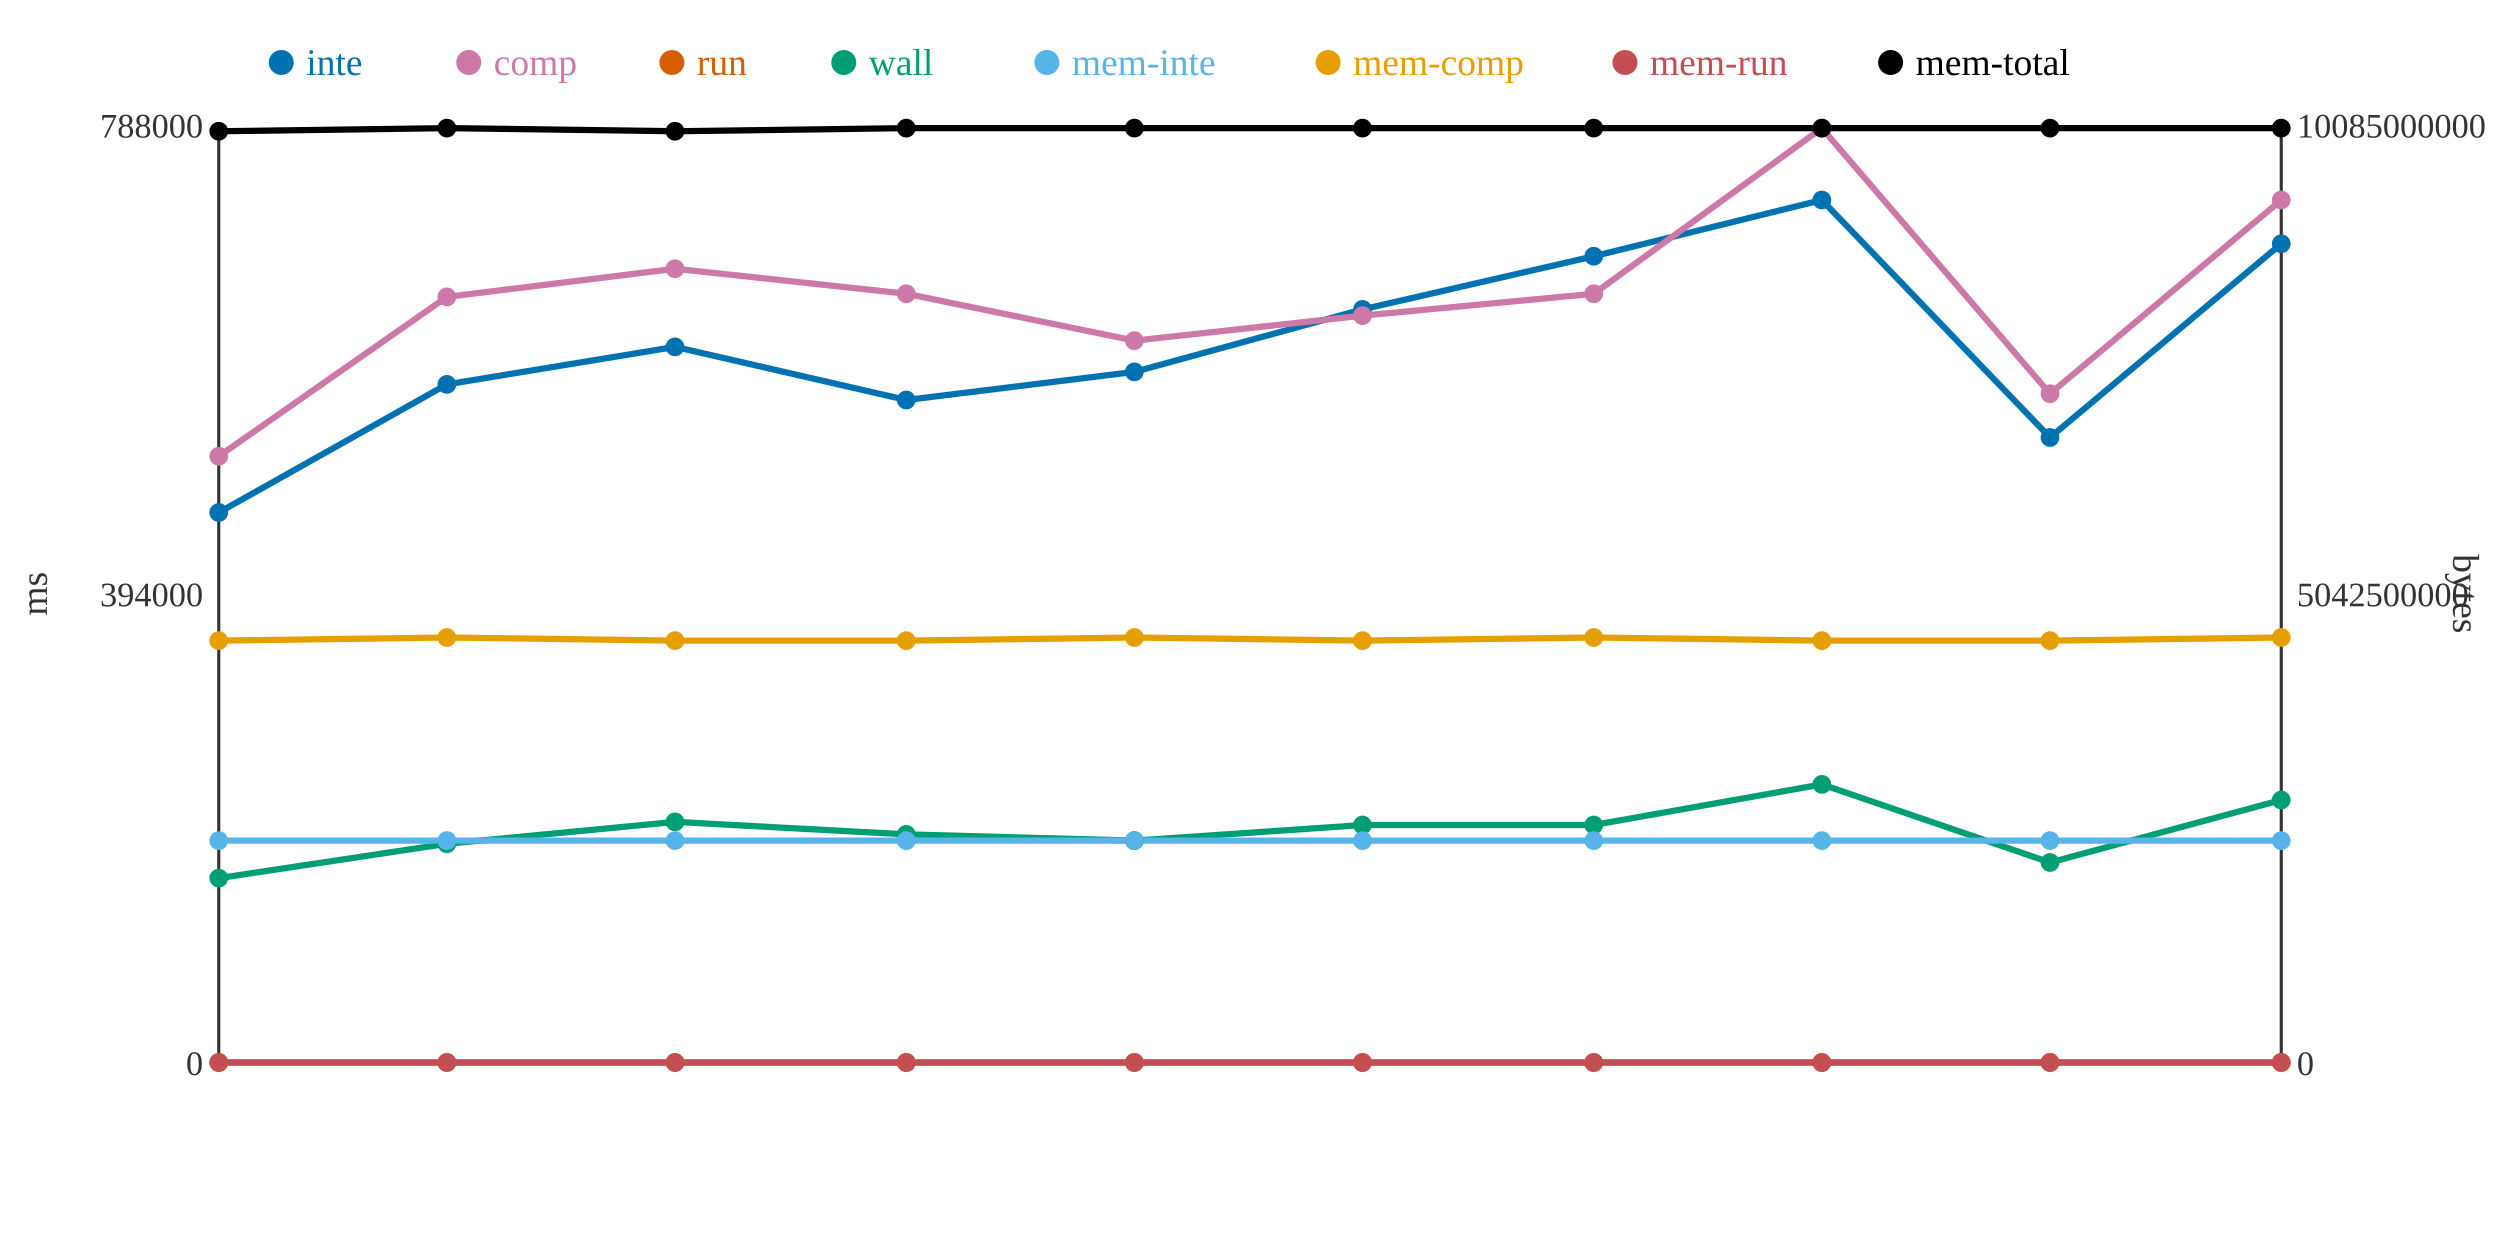
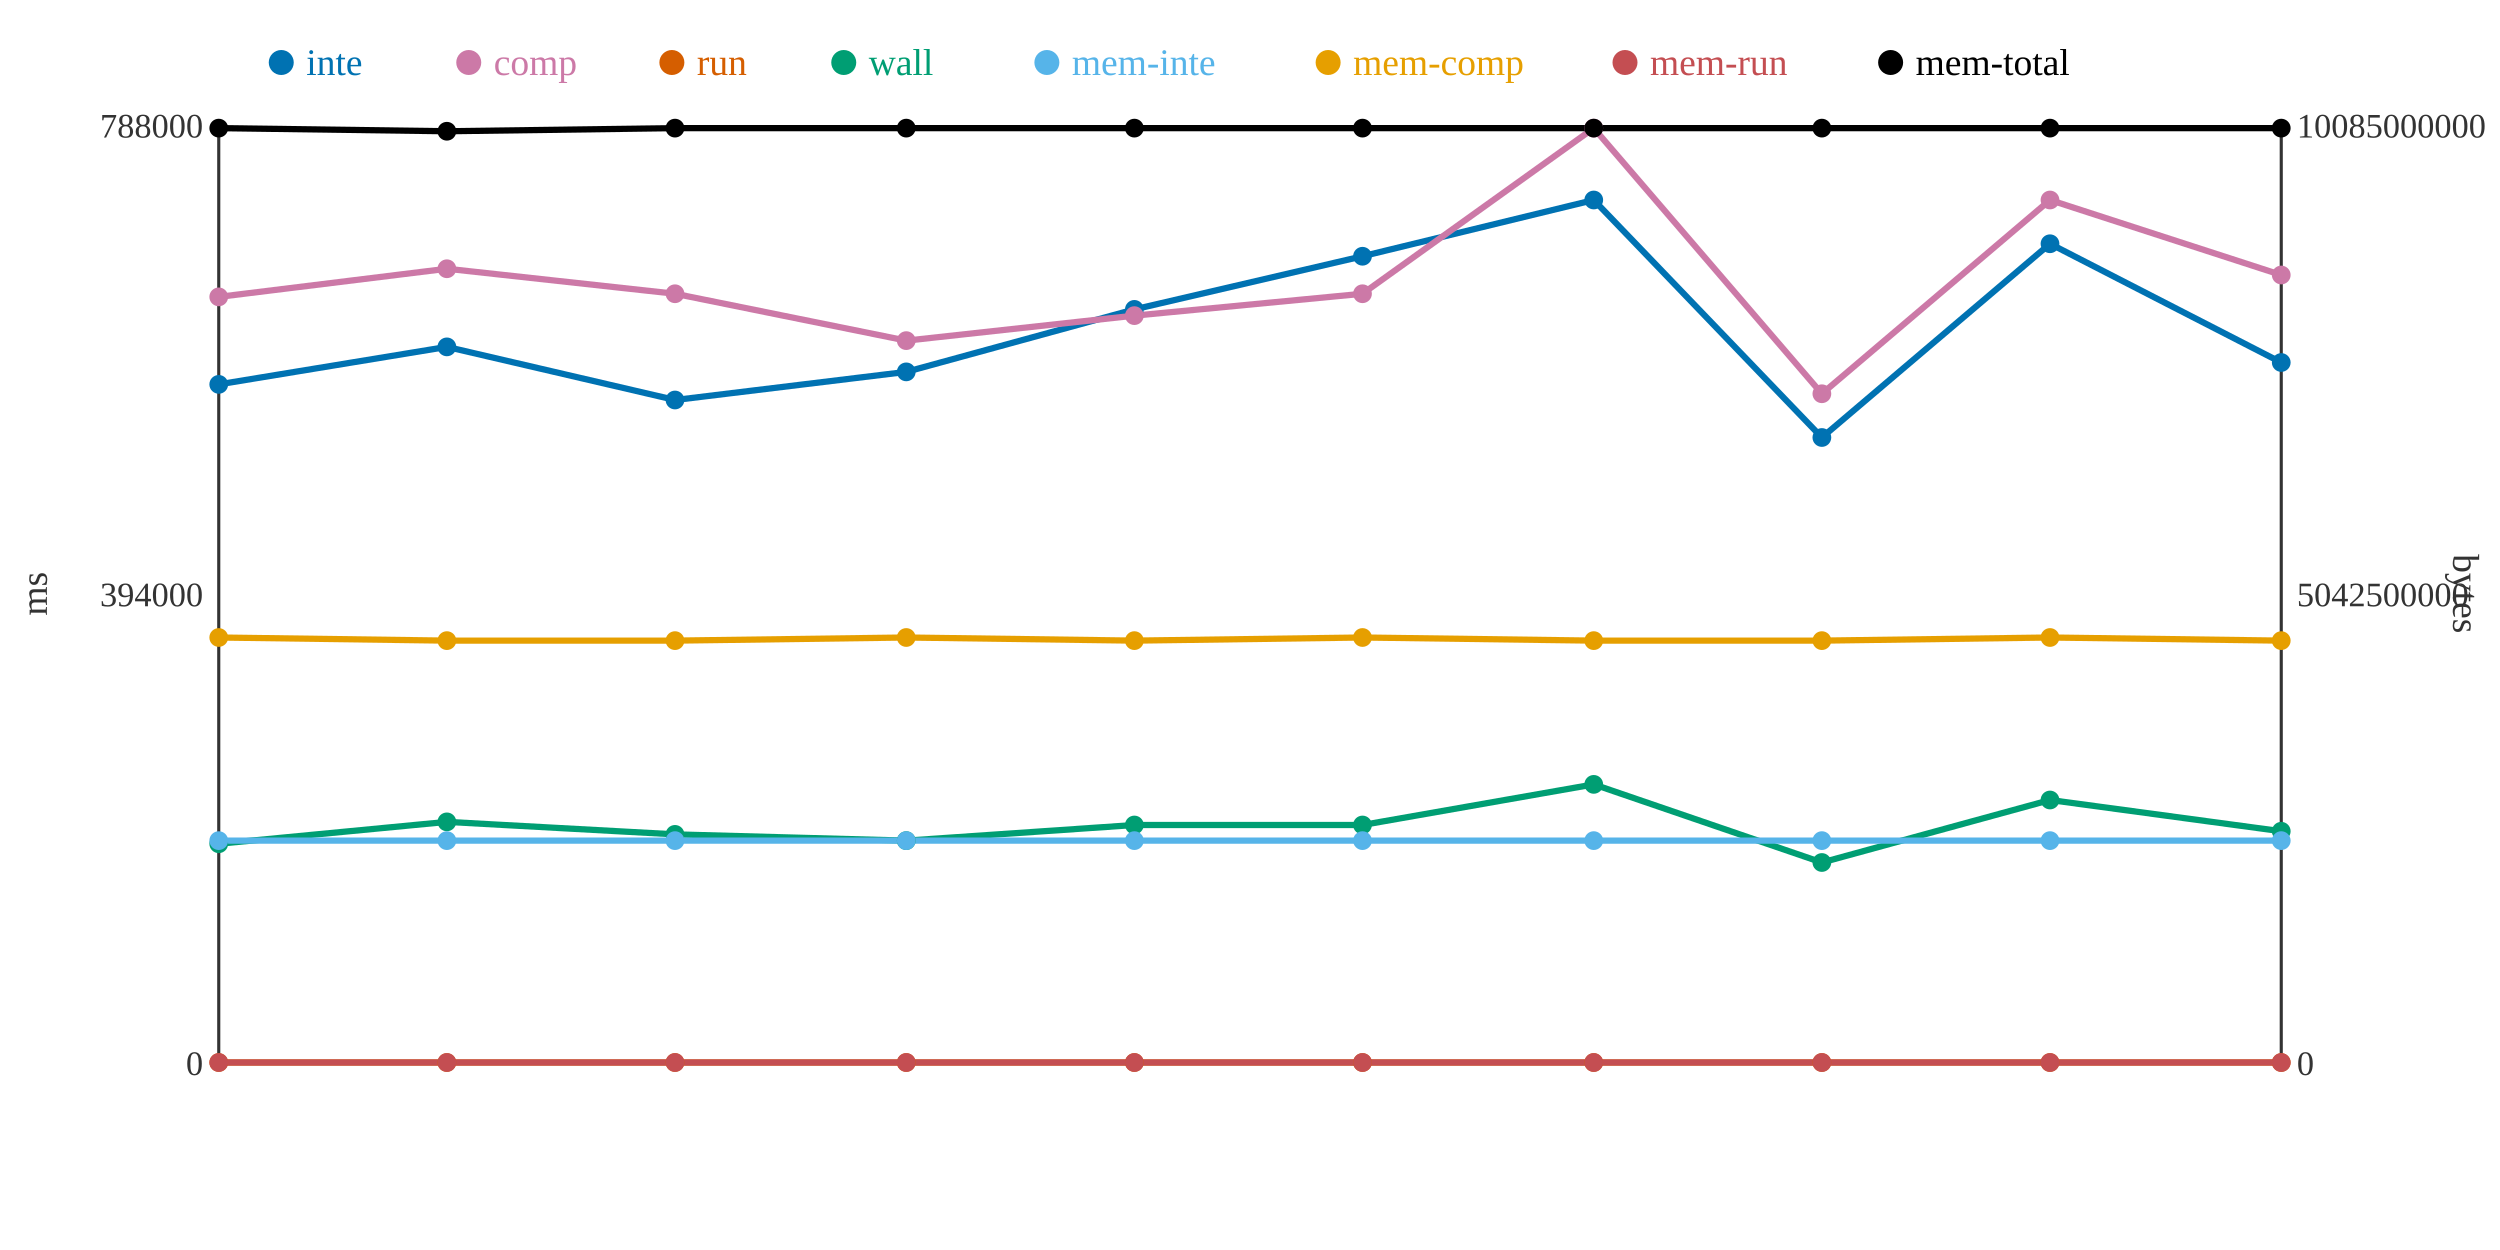
<svg xmlns="http://www.w3.org/2000/svg" width="800" height="400">
  <rect width="800" height="400" fill="white" />
  <line x1="70" y1="40" x2="70" y2="340" stroke="#333" stroke-width="1" />
  <line x1="70" y1="340" x2="730" y2="340" stroke="#333" stroke-width="1" />
  <line x1="730" y1="40" x2="730" y2="340" stroke="#333" stroke-width="1" />
  <text x="65" y="344" text-anchor="end" font-size="11" fill="#333">0</text>
  <text x="65" y="194" text-anchor="end" font-size="11" fill="#333">394000</text>
  <text x="65" y="44" text-anchor="end" font-size="11" fill="#333">788000</text>
  <text x="15" y="190" text-anchor="middle" font-size="12" fill="#333" transform="rotate(-90 15 190)">ms</text>
  <text x="735" y="344" text-anchor="start" font-size="11" fill="#333">0</text>
  <text x="735" y="194" text-anchor="start" font-size="11" fill="#333">5042500000</text>
  <text x="735" y="44" text-anchor="start" font-size="11" fill="#333">10085000000</text>
  <text x="785" y="190" text-anchor="middle" font-size="12" fill="#333" transform="rotate(90 785 190)">bytes</text>
-   <polyline points="70,164 143,123 216,111 290,128 363,119 436,99 510,82 583,64 656,140 730,78" fill="none" stroke="#0072B2" stroke-width="2" />
-   <polyline points="70,146 143,95 216,86 290,94 363,109 436,101 510,94 583,41 656,126 730,64" fill="none" stroke="#CC79A7" stroke-width="2" />
+   <polyline points="70,123 143,111 216,128 290,119 363,99 436,82 510,64 583,140 656,78 730,116" fill="none" stroke="#0072B2" stroke-width="2" />
+   <polyline points="70,95 143,86 216,94 290,109 363,101 436,94 510,41 583,126 656,64 730,88" fill="none" stroke="#CC79A7" stroke-width="2" />
  <polyline points="70,340 143,340 216,340 290,340 363,340 436,340 510,340 583,340 656,340 730,340" fill="none" stroke="#D55E00" stroke-width="2" />
-   <polyline points="70,281 143,270 216,263 290,267 363,269 436,264 510,264 583,251 656,276 730,256" fill="none" stroke="#009E73" stroke-width="2" />
+   <polyline points="70,270 143,263 216,267 290,269 363,264 436,264 510,251 583,276 656,256 730,266" fill="none" stroke="#009E73" stroke-width="2" />
  <polyline points="70,269 143,269 216,269 290,269 363,269 436,269 510,269 583,269 656,269 730,269" fill="none" stroke="#56B4E9" stroke-width="2" />
-   <polyline points="70,205 143,204 216,205 290,205 363,204 436,205 510,204 583,205 656,205 730,204" fill="none" stroke="#E69F00" stroke-width="2" />
+   <polyline points="70,204 143,205 216,205 290,204 363,205 436,204 510,205 583,205 656,204 730,205" fill="none" stroke="#E69F00" stroke-width="2" />
  <polyline points="70,340 143,340 216,340 290,340 363,340 436,340 510,340 583,340 656,340 730,340" fill="none" stroke="#C44E52" stroke-width="2" />
-   <polyline points="70,42 143,41 216,42 290,41 363,41 436,41 510,41 583,41 656,41 730,41" fill="none" stroke="#000000" stroke-width="2" />
-   <circle cx="70" cy="164" r="3" fill="#0072B2" />
-   <circle cx="70" cy="146" r="3" fill="#CC79A7" />
+   <polyline points="70,41 143,42 216,41 290,41 363,41 436,41 510,41 583,41 656,41 730,41" fill="none" stroke="#000000" stroke-width="2" />
+   <circle cx="70" cy="123" r="3" fill="#0072B2" />
+   <circle cx="70" cy="95" r="3" fill="#CC79A7" />
  <circle cx="70" cy="340" r="3" fill="#D55E00" />
-   <circle cx="70" cy="281" r="3" fill="#009E73" />
+   <circle cx="70" cy="270" r="3" fill="#009E73" />
  <circle cx="70" cy="269" r="3" fill="#56B4E9" />
-   <circle cx="70" cy="205" r="3" fill="#E69F00" />
+   <circle cx="70" cy="204" r="3" fill="#E69F00" />
  <circle cx="70" cy="340" r="3" fill="#C44E52" />
-   <circle cx="70" cy="42" r="3" fill="#000000" />
-   <circle cx="143" cy="123" r="3" fill="#0072B2" />
-   <circle cx="143" cy="95" r="3" fill="#CC79A7" />
+   <circle cx="70" cy="41" r="3" fill="#000000" />
+   <circle cx="143" cy="111" r="3" fill="#0072B2" />
+   <circle cx="143" cy="86" r="3" fill="#CC79A7" />
  <circle cx="143" cy="340" r="3" fill="#D55E00" />
-   <circle cx="143" cy="270" r="3" fill="#009E73" />
+   <circle cx="143" cy="263" r="3" fill="#009E73" />
  <circle cx="143" cy="269" r="3" fill="#56B4E9" />
-   <circle cx="143" cy="204" r="3" fill="#E69F00" />
+   <circle cx="143" cy="205" r="3" fill="#E69F00" />
  <circle cx="143" cy="340" r="3" fill="#C44E52" />
-   <circle cx="143" cy="41" r="3" fill="#000000" />
-   <circle cx="216" cy="111" r="3" fill="#0072B2" />
-   <circle cx="216" cy="86" r="3" fill="#CC79A7" />
+   <circle cx="143" cy="42" r="3" fill="#000000" />
+   <circle cx="216" cy="128" r="3" fill="#0072B2" />
+   <circle cx="216" cy="94" r="3" fill="#CC79A7" />
  <circle cx="216" cy="340" r="3" fill="#D55E00" />
-   <circle cx="216" cy="263" r="3" fill="#009E73" />
+   <circle cx="216" cy="267" r="3" fill="#009E73" />
  <circle cx="216" cy="269" r="3" fill="#56B4E9" />
  <circle cx="216" cy="205" r="3" fill="#E69F00" />
  <circle cx="216" cy="340" r="3" fill="#C44E52" />
-   <circle cx="216" cy="42" r="3" fill="#000000" />
-   <circle cx="290" cy="128" r="3" fill="#0072B2" />
-   <circle cx="290" cy="94" r="3" fill="#CC79A7" />
+   <circle cx="216" cy="41" r="3" fill="#000000" />
+   <circle cx="290" cy="119" r="3" fill="#0072B2" />
+   <circle cx="290" cy="109" r="3" fill="#CC79A7" />
  <circle cx="290" cy="340" r="3" fill="#D55E00" />
-   <circle cx="290" cy="267" r="3" fill="#009E73" />
+   <circle cx="290" cy="269" r="3" fill="#009E73" />
  <circle cx="290" cy="269" r="3" fill="#56B4E9" />
-   <circle cx="290" cy="205" r="3" fill="#E69F00" />
+   <circle cx="290" cy="204" r="3" fill="#E69F00" />
  <circle cx="290" cy="340" r="3" fill="#C44E52" />
  <circle cx="290" cy="41" r="3" fill="#000000" />
-   <circle cx="363" cy="119" r="3" fill="#0072B2" />
-   <circle cx="363" cy="109" r="3" fill="#CC79A7" />
+   <circle cx="363" cy="99" r="3" fill="#0072B2" />
+   <circle cx="363" cy="101" r="3" fill="#CC79A7" />
  <circle cx="363" cy="340" r="3" fill="#D55E00" />
-   <circle cx="363" cy="269" r="3" fill="#009E73" />
+   <circle cx="363" cy="264" r="3" fill="#009E73" />
  <circle cx="363" cy="269" r="3" fill="#56B4E9" />
-   <circle cx="363" cy="204" r="3" fill="#E69F00" />
+   <circle cx="363" cy="205" r="3" fill="#E69F00" />
  <circle cx="363" cy="340" r="3" fill="#C44E52" />
  <circle cx="363" cy="41" r="3" fill="#000000" />
-   <circle cx="436" cy="99" r="3" fill="#0072B2" />
-   <circle cx="436" cy="101" r="3" fill="#CC79A7" />
+   <circle cx="436" cy="82" r="3" fill="#0072B2" />
+   <circle cx="436" cy="94" r="3" fill="#CC79A7" />
  <circle cx="436" cy="340" r="3" fill="#D55E00" />
  <circle cx="436" cy="264" r="3" fill="#009E73" />
  <circle cx="436" cy="269" r="3" fill="#56B4E9" />
-   <circle cx="436" cy="205" r="3" fill="#E69F00" />
+   <circle cx="436" cy="204" r="3" fill="#E69F00" />
  <circle cx="436" cy="340" r="3" fill="#C44E52" />
  <circle cx="436" cy="41" r="3" fill="#000000" />
-   <circle cx="510" cy="82" r="3" fill="#0072B2" />
-   <circle cx="510" cy="94" r="3" fill="#CC79A7" />
+   <circle cx="510" cy="64" r="3" fill="#0072B2" />
+   <circle cx="510" cy="41" r="3" fill="#CC79A7" />
  <circle cx="510" cy="340" r="3" fill="#D55E00" />
-   <circle cx="510" cy="264" r="3" fill="#009E73" />
+   <circle cx="510" cy="251" r="3" fill="#009E73" />
  <circle cx="510" cy="269" r="3" fill="#56B4E9" />
-   <circle cx="510" cy="204" r="3" fill="#E69F00" />
+   <circle cx="510" cy="205" r="3" fill="#E69F00" />
  <circle cx="510" cy="340" r="3" fill="#C44E52" />
  <circle cx="510" cy="41" r="3" fill="#000000" />
-   <circle cx="583" cy="64" r="3" fill="#0072B2" />
-   <circle cx="583" cy="41" r="3" fill="#CC79A7" />
+   <circle cx="583" cy="140" r="3" fill="#0072B2" />
+   <circle cx="583" cy="126" r="3" fill="#CC79A7" />
  <circle cx="583" cy="340" r="3" fill="#D55E00" />
-   <circle cx="583" cy="251" r="3" fill="#009E73" />
+   <circle cx="583" cy="276" r="3" fill="#009E73" />
  <circle cx="583" cy="269" r="3" fill="#56B4E9" />
  <circle cx="583" cy="205" r="3" fill="#E69F00" />
  <circle cx="583" cy="340" r="3" fill="#C44E52" />
  <circle cx="583" cy="41" r="3" fill="#000000" />
-   <circle cx="656" cy="140" r="3" fill="#0072B2" />
-   <circle cx="656" cy="126" r="3" fill="#CC79A7" />
+   <circle cx="656" cy="78" r="3" fill="#0072B2" />
+   <circle cx="656" cy="64" r="3" fill="#CC79A7" />
  <circle cx="656" cy="340" r="3" fill="#D55E00" />
-   <circle cx="656" cy="276" r="3" fill="#009E73" />
+   <circle cx="656" cy="256" r="3" fill="#009E73" />
  <circle cx="656" cy="269" r="3" fill="#56B4E9" />
-   <circle cx="656" cy="205" r="3" fill="#E69F00" />
+   <circle cx="656" cy="204" r="3" fill="#E69F00" />
  <circle cx="656" cy="340" r="3" fill="#C44E52" />
  <circle cx="656" cy="41" r="3" fill="#000000" />
-   <circle cx="730" cy="78" r="3" fill="#0072B2" />
-   <circle cx="730" cy="64" r="3" fill="#CC79A7" />
+   <circle cx="730" cy="116" r="3" fill="#0072B2" />
+   <circle cx="730" cy="88" r="3" fill="#CC79A7" />
  <circle cx="730" cy="340" r="3" fill="#D55E00" />
-   <circle cx="730" cy="256" r="3" fill="#009E73" />
+   <circle cx="730" cy="266" r="3" fill="#009E73" />
  <circle cx="730" cy="269" r="3" fill="#56B4E9" />
-   <circle cx="730" cy="204" r="3" fill="#E69F00" />
+   <circle cx="730" cy="205" r="3" fill="#E69F00" />
  <circle cx="730" cy="340" r="3" fill="#C44E52" />
  <circle cx="730" cy="41" r="3" fill="#000000" />
  <circle cx="90" cy="20" r="4" fill="#0072B2" />
  <text x="98" y="24" text-anchor="start" font-size="12" fill="#0072B2">inte</text>
  <circle cx="150" cy="20" r="4" fill="#CC79A7" />
  <text x="158" y="24" text-anchor="start" font-size="12" fill="#CC79A7">comp</text>
  <circle cx="215" cy="20" r="4" fill="#D55E00" />
  <text x="223" y="24" text-anchor="start" font-size="12" fill="#D55E00">run</text>
  <circle cx="270" cy="20" r="4" fill="#009E73" />
  <text x="278" y="24" text-anchor="start" font-size="12" fill="#009E73">wall</text>
  <circle cx="335" cy="20" r="4" fill="#56B4E9" />
  <text x="343" y="24" text-anchor="start" font-size="12" fill="#56B4E9">mem-inte</text>
  <circle cx="425" cy="20" r="4" fill="#E69F00" />
  <text x="433" y="24" text-anchor="start" font-size="12" fill="#E69F00">mem-comp</text>
  <circle cx="520" cy="20" r="4" fill="#C44E52" />
  <text x="528" y="24" text-anchor="start" font-size="12" fill="#C44E52">mem-run</text>
  <circle cx="605" cy="20" r="4" fill="#000000" />
  <text x="613" y="24" text-anchor="start" font-size="12" fill="#000000">mem-total</text>
</svg>
